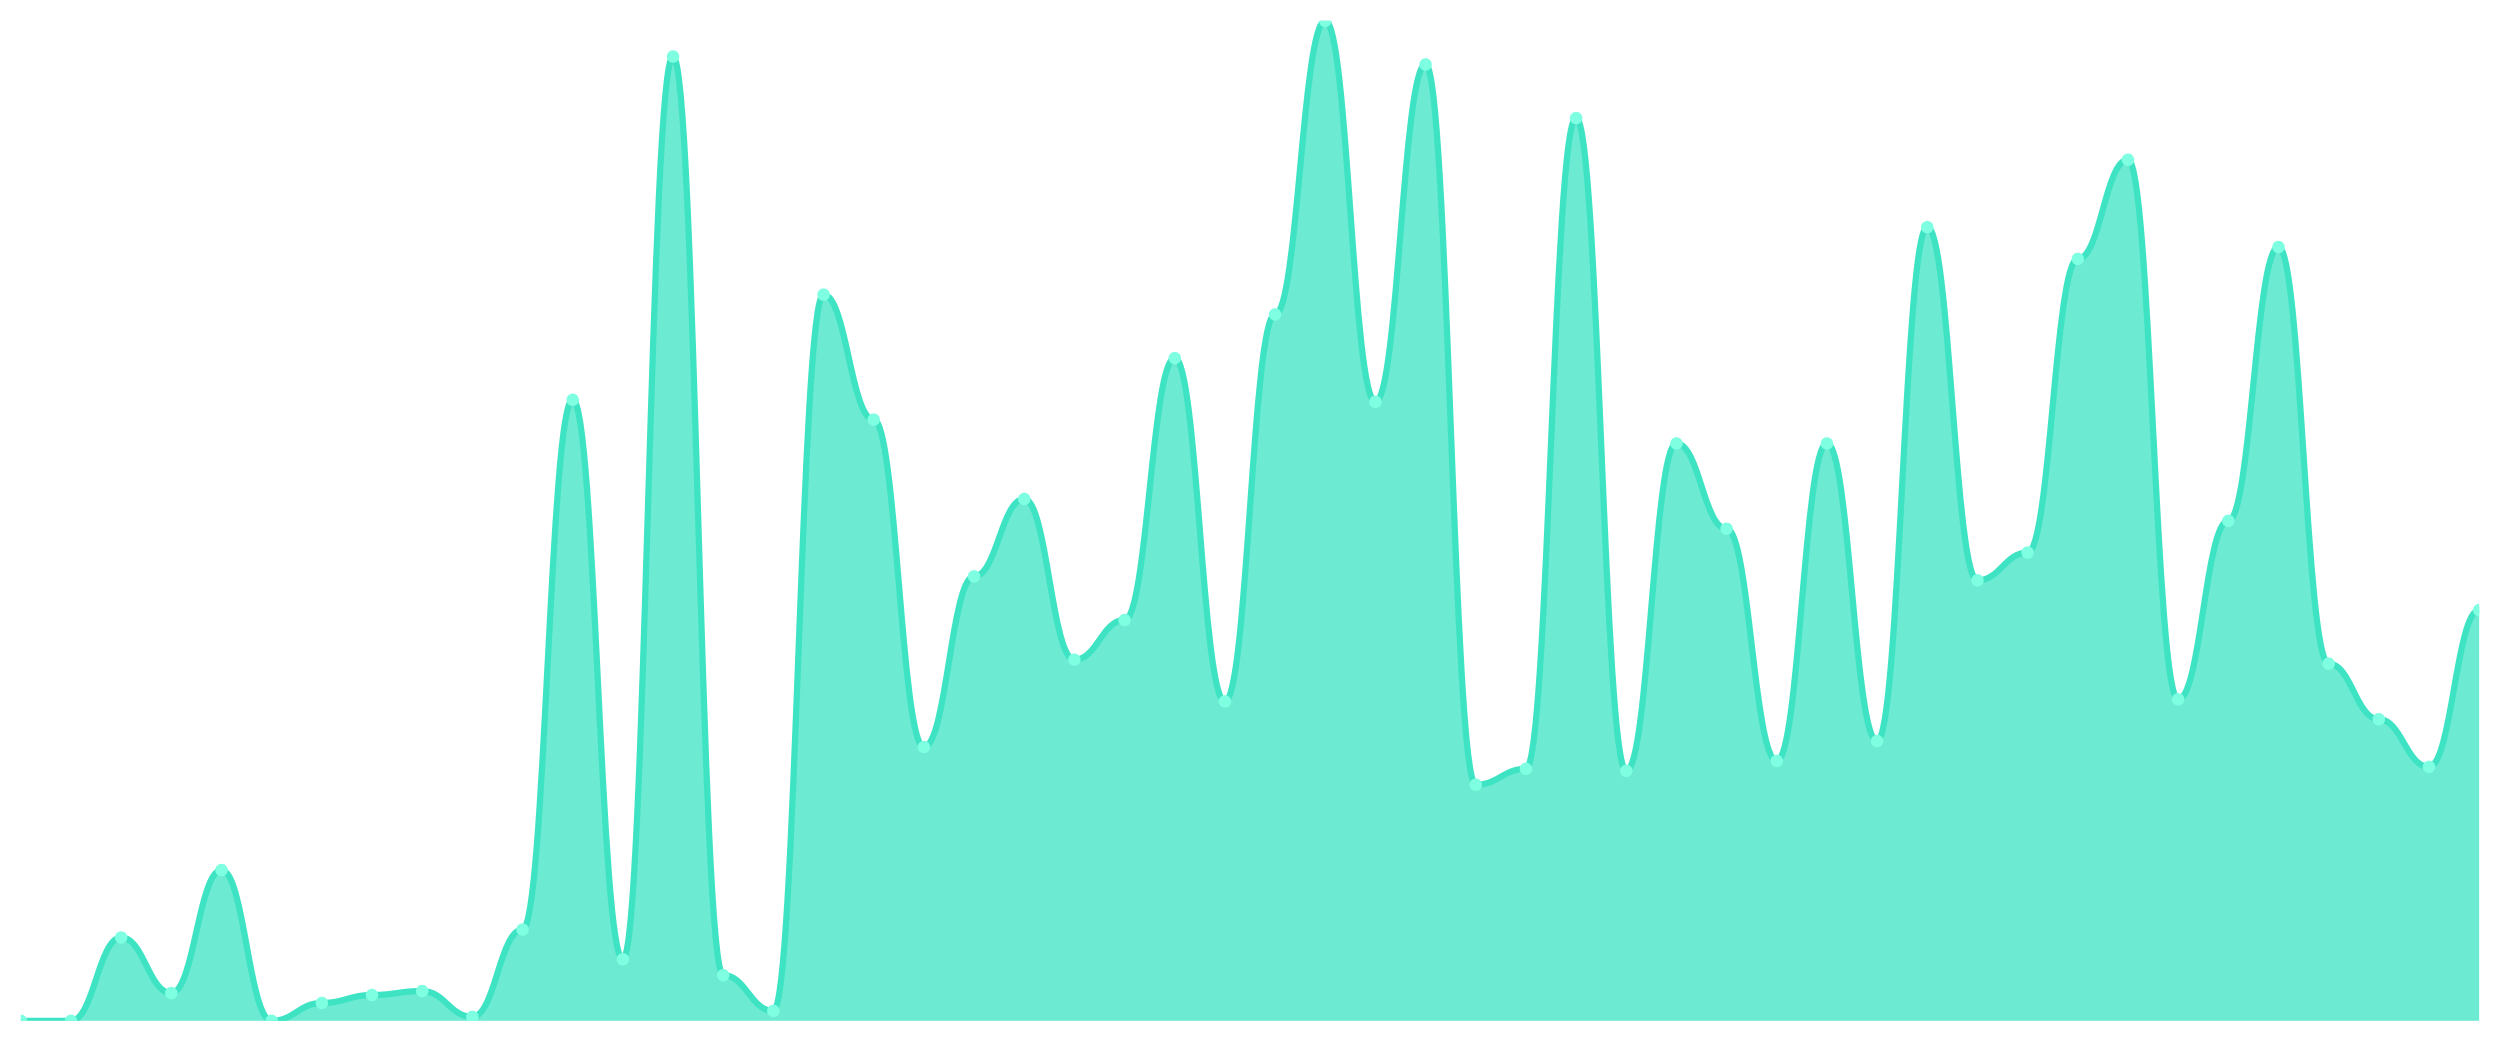
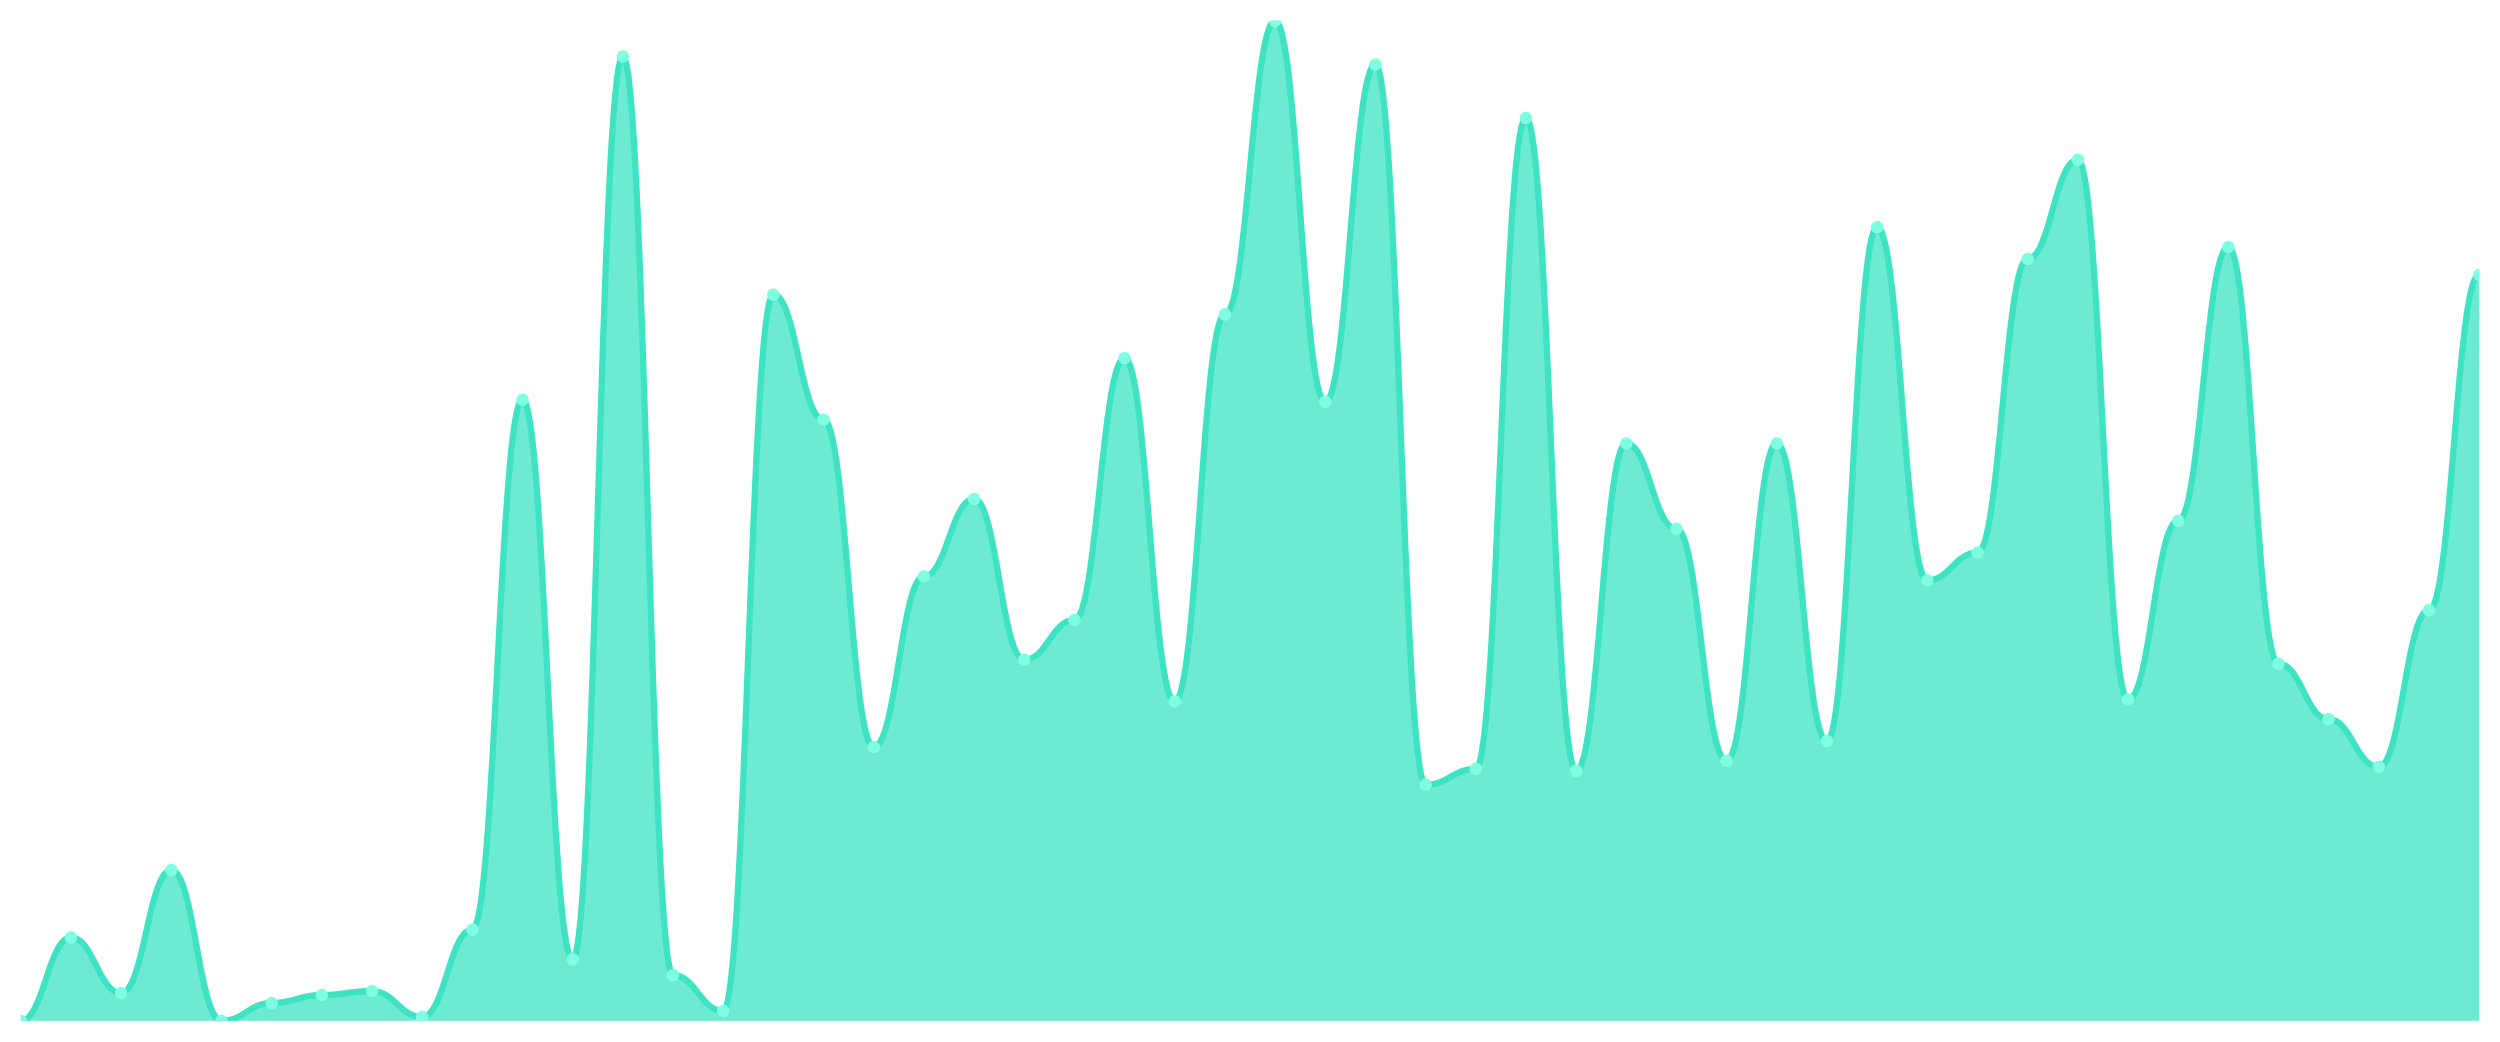
<svg xmlns="http://www.w3.org/2000/svg" viewBox="0 0 1200 500" width="1200" height="500">
  <defs>
    <clipPath id="c">
      <rect x="10" y="10" width="1180" height="480" />
    </clipPath>
  </defs>
  <rect width="1200" height="500" fill="none" />
  <g clip-path="url(#c)">
-     <path d="M 10,490 L 10,490 C 20.837,490 23.245,490 34.082,490 C 44.918,490 47.327,450 58.163,450 C 69,450 71.408,476.667 82.245,476.667 C 93.082,476.667 95.49,417.619 106.327,417.619 C 117.163,417.619 119.571,490 130.408,490 C 141.245,490 143.653,481.429 154.49,481.429 C 165.327,481.429 167.735,477.619 178.571,477.619 C 189.408,477.619 191.816,475.714 202.653,475.714 C 213.49,475.714 215.898,488.095 226.735,488.095 C 237.571,488.095 239.98,446.19 250.816,446.19 C 261.653,446.19 264.061,191.905 274.898,191.905 C 285.735,191.905 288.143,460.476 298.98,460.476 C 309.816,460.476 312.224,27.143 323.061,27.143 C 333.898,27.143 336.306,468.095 347.143,468.095 C 357.98,468.095 360.388,485.238 371.224,485.238 C 382.061,485.238 384.469,141.429 395.306,141.429 C 406.143,141.429 408.551,201.429 419.388,201.429 C 430.224,201.429 432.633,358.571 443.469,358.571 C 454.306,358.571 456.714,276.667 467.551,276.667 C 478.388,276.667 480.796,239.524 491.633,239.524 C 502.469,239.524 504.878,316.667 515.714,316.667 C 526.551,316.667 528.959,297.619 539.796,297.619 C 550.633,297.619 553.041,171.905 563.878,171.905 C 574.714,171.905 577.122,336.667 587.959,336.667 C 598.796,336.667 601.204,150.952 612.041,150.952 C 622.878,150.952 625.286,10 636.122,10 C 646.959,10 649.367,192.857 660.204,192.857 C 671.041,192.857 673.449,30.952 684.286,30.952 C 695.122,30.952 697.531,376.667 708.367,376.667 C 719.204,376.667 721.612,369.048 732.449,369.048 C 743.286,369.048 745.694,56.667 756.531,56.667 C 767.367,56.667 769.776,370 780.612,370 C 791.449,370 793.857,212.857 804.694,212.857 C 815.531,212.857 817.939,253.81 828.776,253.81 C 839.612,253.81 842.02,365.238 852.857,365.238 C 863.694,365.238 866.102,212.857 876.939,212.857 C 887.776,212.857 890.184,355.714 901.02,355.714 C 911.857,355.714 914.265,109.048 925.102,109.048 C 935.939,109.048 938.347,278.571 949.184,278.571 C 960.02,278.571 962.429,265.238 973.265,265.238 C 984.102,265.238 986.51,124.286 997.347,124.286 C 1008.184,124.286 1010.592,76.667 1021.429,76.667 C 1032.265,76.667 1034.673,335.714 1045.51,335.714 C 1056.347,335.714 1058.755,250 1069.592,250 C 1080.429,250 1082.837,118.571 1093.673,118.571 C 1104.51,118.571 1106.918,318.571 1117.755,318.571 C 1128.592,318.571 1131,345.238 1141.837,345.238 C 1152.673,345.238 1155.082,368.095 1165.918,368.095 C 1176.755,368.095 1179.163,292.857 1190,292.857 L 1190,490 Z" fill="rgba(61,227,195,0.75)" />
-     <path d="M 10,490 C 20.837,490 23.245,490 34.082,490 C 44.918,490 47.327,450 58.163,450 C 69,450 71.408,476.667 82.245,476.667 C 93.082,476.667 95.49,417.619 106.327,417.619 C 117.163,417.619 119.571,490 130.408,490 C 141.245,490 143.653,481.429 154.49,481.429 C 165.327,481.429 167.735,477.619 178.571,477.619 C 189.408,477.619 191.816,475.714 202.653,475.714 C 213.49,475.714 215.898,488.095 226.735,488.095 C 237.571,488.095 239.98,446.19 250.816,446.19 C 261.653,446.19 264.061,191.905 274.898,191.905 C 285.735,191.905 288.143,460.476 298.98,460.476 C 309.816,460.476 312.224,27.143 323.061,27.143 C 333.898,27.143 336.306,468.095 347.143,468.095 C 357.98,468.095 360.388,485.238 371.224,485.238 C 382.061,485.238 384.469,141.429 395.306,141.429 C 406.143,141.429 408.551,201.429 419.388,201.429 C 430.224,201.429 432.633,358.571 443.469,358.571 C 454.306,358.571 456.714,276.667 467.551,276.667 C 478.388,276.667 480.796,239.524 491.633,239.524 C 502.469,239.524 504.878,316.667 515.714,316.667 C 526.551,316.667 528.959,297.619 539.796,297.619 C 550.633,297.619 553.041,171.905 563.878,171.905 C 574.714,171.905 577.122,336.667 587.959,336.667 C 598.796,336.667 601.204,150.952 612.041,150.952 C 622.878,150.952 625.286,10 636.122,10 C 646.959,10 649.367,192.857 660.204,192.857 C 671.041,192.857 673.449,30.952 684.286,30.952 C 695.122,30.952 697.531,376.667 708.367,376.667 C 719.204,376.667 721.612,369.048 732.449,369.048 C 743.286,369.048 745.694,56.667 756.531,56.667 C 767.367,56.667 769.776,370 780.612,370 C 791.449,370 793.857,212.857 804.694,212.857 C 815.531,212.857 817.939,253.81 828.776,253.81 C 839.612,253.81 842.02,365.238 852.857,365.238 C 863.694,365.238 866.102,212.857 876.939,212.857 C 887.776,212.857 890.184,355.714 901.02,355.714 C 911.857,355.714 914.265,109.048 925.102,109.048 C 935.939,109.048 938.347,278.571 949.184,278.571 C 960.02,278.571 962.429,265.238 973.265,265.238 C 984.102,265.238 986.51,124.286 997.347,124.286 C 1008.184,124.286 1010.592,76.667 1021.429,76.667 C 1032.265,76.667 1034.673,335.714 1045.51,335.714 C 1056.347,335.714 1058.755,250 1069.592,250 C 1080.429,250 1082.837,118.571 1093.673,118.571 C 1104.51,118.571 1106.918,318.571 1117.755,318.571 C 1128.592,318.571 1131,345.238 1141.837,345.238 C 1152.673,345.238 1155.082,368.095 1165.918,368.095 C 1176.755,368.095 1179.163,292.857 1190,292.857" fill="none" stroke="#3de3c3" stroke-width="3" stroke-linecap="round" stroke-linejoin="round" />
+     <path d="M 10,490 L 10,490 C 20.837,490 23.245,450 34.082,450 C 44.918,450 47.327,476.667 58.163,476.667 C 69,476.667 71.408,417.619 82.245,417.619 C 93.082,417.619 95.49,490 106.327,490 C 117.163,490 119.571,481.429 130.408,481.429 C 141.245,481.429 143.653,477.619 154.49,477.619 C 165.327,477.619 167.735,475.714 178.571,475.714 C 189.408,475.714 191.816,488.095 202.653,488.095 C 213.49,488.095 215.898,446.19 226.735,446.19 C 237.571,446.19 239.98,191.905 250.816,191.905 C 261.653,191.905 264.061,460.476 274.898,460.476 C 285.735,460.476 288.143,27.143 298.98,27.143 C 309.816,27.143 312.224,468.095 323.061,468.095 C 333.898,468.095 336.306,485.238 347.143,485.238 C 357.98,485.238 360.388,141.429 371.224,141.429 C 382.061,141.429 384.469,201.429 395.306,201.429 C 406.143,201.429 408.551,358.571 419.388,358.571 C 430.224,358.571 432.633,276.667 443.469,276.667 C 454.306,276.667 456.714,239.524 467.551,239.524 C 478.388,239.524 480.796,316.667 491.633,316.667 C 502.469,316.667 504.878,297.619 515.714,297.619 C 526.551,297.619 528.959,171.905 539.796,171.905 C 550.633,171.905 553.041,336.667 563.878,336.667 C 574.714,336.667 577.122,150.952 587.959,150.952 C 598.796,150.952 601.204,10 612.041,10 C 622.878,10 625.286,192.857 636.122,192.857 C 646.959,192.857 649.367,30.952 660.204,30.952 C 671.041,30.952 673.449,376.667 684.286,376.667 C 695.122,376.667 697.531,369.048 708.367,369.048 C 719.204,369.048 721.612,56.667 732.449,56.667 C 743.286,56.667 745.694,370 756.531,370 C 767.367,370 769.776,212.857 780.612,212.857 C 791.449,212.857 793.857,253.81 804.694,253.81 C 815.531,253.81 817.939,365.238 828.776,365.238 C 839.612,365.238 842.02,212.857 852.857,212.857 C 863.694,212.857 866.102,355.714 876.939,355.714 C 887.776,355.714 890.184,109.048 901.02,109.048 C 911.857,109.048 914.265,278.571 925.102,278.571 C 935.939,278.571 938.347,265.238 949.184,265.238 C 960.02,265.238 962.429,124.286 973.265,124.286 C 984.102,124.286 986.51,76.667 997.347,76.667 C 1008.184,76.667 1010.592,335.714 1021.429,335.714 C 1032.265,335.714 1034.673,250 1045.51,250 C 1056.347,250 1058.755,118.571 1069.592,118.571 C 1080.429,118.571 1082.837,318.571 1093.673,318.571 C 1104.51,318.571 1106.918,345.238 1117.755,345.238 C 1128.592,345.238 1131,368.095 1141.837,368.095 C 1152.673,368.095 1155.082,292.857 1165.918,292.857 C 1176.755,292.857 1179.163,131.905 1190,131.905 L 1190,490 Z" fill="rgba(61,227,195,0.75)" />
+     <path d="M 10,490 C 20.837,490 23.245,450 34.082,450 C 44.918,450 47.327,476.667 58.163,476.667 C 69,476.667 71.408,417.619 82.245,417.619 C 93.082,417.619 95.49,490 106.327,490 C 117.163,490 119.571,481.429 130.408,481.429 C 141.245,481.429 143.653,477.619 154.49,477.619 C 165.327,477.619 167.735,475.714 178.571,475.714 C 189.408,475.714 191.816,488.095 202.653,488.095 C 213.49,488.095 215.898,446.19 226.735,446.19 C 237.571,446.19 239.98,191.905 250.816,191.905 C 261.653,191.905 264.061,460.476 274.898,460.476 C 285.735,460.476 288.143,27.143 298.98,27.143 C 309.816,27.143 312.224,468.095 323.061,468.095 C 333.898,468.095 336.306,485.238 347.143,485.238 C 357.98,485.238 360.388,141.429 371.224,141.429 C 382.061,141.429 384.469,201.429 395.306,201.429 C 406.143,201.429 408.551,358.571 419.388,358.571 C 430.224,358.571 432.633,276.667 443.469,276.667 C 454.306,276.667 456.714,239.524 467.551,239.524 C 478.388,239.524 480.796,316.667 491.633,316.667 C 502.469,316.667 504.878,297.619 515.714,297.619 C 526.551,297.619 528.959,171.905 539.796,171.905 C 550.633,171.905 553.041,336.667 563.878,336.667 C 574.714,336.667 577.122,150.952 587.959,150.952 C 598.796,150.952 601.204,10 612.041,10 C 622.878,10 625.286,192.857 636.122,192.857 C 646.959,192.857 649.367,30.952 660.204,30.952 C 671.041,30.952 673.449,376.667 684.286,376.667 C 695.122,376.667 697.531,369.048 708.367,369.048 C 719.204,369.048 721.612,56.667 732.449,56.667 C 743.286,56.667 745.694,370 756.531,370 C 767.367,370 769.776,212.857 780.612,212.857 C 791.449,212.857 793.857,253.81 804.694,253.81 C 815.531,253.81 817.939,365.238 828.776,365.238 C 839.612,365.238 842.02,212.857 852.857,212.857 C 863.694,212.857 866.102,355.714 876.939,355.714 C 887.776,355.714 890.184,109.048 901.02,109.048 C 911.857,109.048 914.265,278.571 925.102,278.571 C 935.939,278.571 938.347,265.238 949.184,265.238 C 960.02,265.238 962.429,124.286 973.265,124.286 C 984.102,124.286 986.51,76.667 997.347,76.667 C 1008.184,76.667 1010.592,335.714 1021.429,335.714 C 1032.265,335.714 1034.673,250 1045.51,250 C 1056.347,250 1058.755,118.571 1069.592,118.571 C 1080.429,118.571 1082.837,318.571 1093.673,318.571 C 1104.51,318.571 1106.918,345.238 1117.755,345.238 C 1128.592,345.238 1131,368.095 1141.837,368.095 C 1152.673,368.095 1155.082,292.857 1165.918,292.857 C 1176.755,292.857 1179.163,131.905 1190,131.905" fill="none" stroke="#3de3c3" stroke-width="3" stroke-linecap="round" stroke-linejoin="round" />
    <circle cx="10" cy="490" r="3" fill="#7fffe1" />
-     <circle cx="34.082" cy="490" r="3" fill="#7fffe1" />
-     <circle cx="58.163" cy="450" r="3" fill="#7fffe1" />
-     <circle cx="82.245" cy="476.667" r="3" fill="#7fffe1" />
-     <circle cx="106.327" cy="417.619" r="3" fill="#7fffe1" />
-     <circle cx="130.408" cy="490" r="3" fill="#7fffe1" />
-     <circle cx="154.49" cy="481.429" r="3" fill="#7fffe1" />
-     <circle cx="178.571" cy="477.619" r="3" fill="#7fffe1" />
-     <circle cx="202.653" cy="475.714" r="3" fill="#7fffe1" />
-     <circle cx="226.735" cy="488.095" r="3" fill="#7fffe1" />
-     <circle cx="250.816" cy="446.19" r="3" fill="#7fffe1" />
-     <circle cx="274.898" cy="191.905" r="3" fill="#7fffe1" />
-     <circle cx="298.98" cy="460.476" r="3" fill="#7fffe1" />
-     <circle cx="323.061" cy="27.143" r="3" fill="#7fffe1" />
-     <circle cx="347.143" cy="468.095" r="3" fill="#7fffe1" />
-     <circle cx="371.224" cy="485.238" r="3" fill="#7fffe1" />
-     <circle cx="395.306" cy="141.429" r="3" fill="#7fffe1" />
-     <circle cx="419.388" cy="201.429" r="3" fill="#7fffe1" />
-     <circle cx="443.469" cy="358.571" r="3" fill="#7fffe1" />
-     <circle cx="467.551" cy="276.667" r="3" fill="#7fffe1" />
-     <circle cx="491.633" cy="239.524" r="3" fill="#7fffe1" />
-     <circle cx="515.714" cy="316.667" r="3" fill="#7fffe1" />
-     <circle cx="539.796" cy="297.619" r="3" fill="#7fffe1" />
-     <circle cx="563.878" cy="171.905" r="3" fill="#7fffe1" />
-     <circle cx="587.959" cy="336.667" r="3" fill="#7fffe1" />
-     <circle cx="612.041" cy="150.952" r="3" fill="#7fffe1" />
-     <circle cx="636.122" cy="10" r="3" fill="#7fffe1" />
-     <circle cx="660.204" cy="192.857" r="3" fill="#7fffe1" />
-     <circle cx="684.286" cy="30.952" r="3" fill="#7fffe1" />
-     <circle cx="708.367" cy="376.667" r="3" fill="#7fffe1" />
-     <circle cx="732.449" cy="369.048" r="3" fill="#7fffe1" />
-     <circle cx="756.531" cy="56.667" r="3" fill="#7fffe1" />
-     <circle cx="780.612" cy="370" r="3" fill="#7fffe1" />
-     <circle cx="804.694" cy="212.857" r="3" fill="#7fffe1" />
-     <circle cx="828.776" cy="253.81" r="3" fill="#7fffe1" />
-     <circle cx="852.857" cy="365.238" r="3" fill="#7fffe1" />
-     <circle cx="876.939" cy="212.857" r="3" fill="#7fffe1" />
-     <circle cx="901.02" cy="355.714" r="3" fill="#7fffe1" />
-     <circle cx="925.102" cy="109.048" r="3" fill="#7fffe1" />
-     <circle cx="949.184" cy="278.571" r="3" fill="#7fffe1" />
-     <circle cx="973.265" cy="265.238" r="3" fill="#7fffe1" />
-     <circle cx="997.347" cy="124.286" r="3" fill="#7fffe1" />
-     <circle cx="1021.429" cy="76.667" r="3" fill="#7fffe1" />
-     <circle cx="1045.51" cy="335.714" r="3" fill="#7fffe1" />
-     <circle cx="1069.592" cy="250" r="3" fill="#7fffe1" />
-     <circle cx="1093.673" cy="118.571" r="3" fill="#7fffe1" />
-     <circle cx="1117.755" cy="318.571" r="3" fill="#7fffe1" />
-     <circle cx="1141.837" cy="345.238" r="3" fill="#7fffe1" />
-     <circle cx="1165.918" cy="368.095" r="3" fill="#7fffe1" />
-     <circle cx="1190" cy="292.857" r="3" fill="#7fffe1" />
+     <circle cx="34.082" cy="450" r="3" fill="#7fffe1" />
+     <circle cx="58.163" cy="476.667" r="3" fill="#7fffe1" />
+     <circle cx="82.245" cy="417.619" r="3" fill="#7fffe1" />
+     <circle cx="106.327" cy="490" r="3" fill="#7fffe1" />
+     <circle cx="130.408" cy="481.429" r="3" fill="#7fffe1" />
+     <circle cx="154.49" cy="477.619" r="3" fill="#7fffe1" />
+     <circle cx="178.571" cy="475.714" r="3" fill="#7fffe1" />
+     <circle cx="202.653" cy="488.095" r="3" fill="#7fffe1" />
+     <circle cx="226.735" cy="446.19" r="3" fill="#7fffe1" />
+     <circle cx="250.816" cy="191.905" r="3" fill="#7fffe1" />
+     <circle cx="274.898" cy="460.476" r="3" fill="#7fffe1" />
+     <circle cx="298.98" cy="27.143" r="3" fill="#7fffe1" />
+     <circle cx="323.061" cy="468.095" r="3" fill="#7fffe1" />
+     <circle cx="347.143" cy="485.238" r="3" fill="#7fffe1" />
+     <circle cx="371.224" cy="141.429" r="3" fill="#7fffe1" />
+     <circle cx="395.306" cy="201.429" r="3" fill="#7fffe1" />
+     <circle cx="419.388" cy="358.571" r="3" fill="#7fffe1" />
+     <circle cx="443.469" cy="276.667" r="3" fill="#7fffe1" />
+     <circle cx="467.551" cy="239.524" r="3" fill="#7fffe1" />
+     <circle cx="491.633" cy="316.667" r="3" fill="#7fffe1" />
+     <circle cx="515.714" cy="297.619" r="3" fill="#7fffe1" />
+     <circle cx="539.796" cy="171.905" r="3" fill="#7fffe1" />
+     <circle cx="563.878" cy="336.667" r="3" fill="#7fffe1" />
+     <circle cx="587.959" cy="150.952" r="3" fill="#7fffe1" />
+     <circle cx="612.041" cy="10" r="3" fill="#7fffe1" />
+     <circle cx="636.122" cy="192.857" r="3" fill="#7fffe1" />
+     <circle cx="660.204" cy="30.952" r="3" fill="#7fffe1" />
+     <circle cx="684.286" cy="376.667" r="3" fill="#7fffe1" />
+     <circle cx="708.367" cy="369.048" r="3" fill="#7fffe1" />
+     <circle cx="732.449" cy="56.667" r="3" fill="#7fffe1" />
+     <circle cx="756.531" cy="370" r="3" fill="#7fffe1" />
+     <circle cx="780.612" cy="212.857" r="3" fill="#7fffe1" />
+     <circle cx="804.694" cy="253.81" r="3" fill="#7fffe1" />
+     <circle cx="828.776" cy="365.238" r="3" fill="#7fffe1" />
+     <circle cx="852.857" cy="212.857" r="3" fill="#7fffe1" />
+     <circle cx="876.939" cy="355.714" r="3" fill="#7fffe1" />
+     <circle cx="901.02" cy="109.048" r="3" fill="#7fffe1" />
+     <circle cx="925.102" cy="278.571" r="3" fill="#7fffe1" />
+     <circle cx="949.184" cy="265.238" r="3" fill="#7fffe1" />
+     <circle cx="973.265" cy="124.286" r="3" fill="#7fffe1" />
+     <circle cx="997.347" cy="76.667" r="3" fill="#7fffe1" />
+     <circle cx="1021.429" cy="335.714" r="3" fill="#7fffe1" />
+     <circle cx="1045.51" cy="250" r="3" fill="#7fffe1" />
+     <circle cx="1069.592" cy="118.571" r="3" fill="#7fffe1" />
+     <circle cx="1093.673" cy="318.571" r="3" fill="#7fffe1" />
+     <circle cx="1117.755" cy="345.238" r="3" fill="#7fffe1" />
+     <circle cx="1141.837" cy="368.095" r="3" fill="#7fffe1" />
+     <circle cx="1165.918" cy="292.857" r="3" fill="#7fffe1" />
+     <circle cx="1190" cy="131.905" r="3" fill="#7fffe1" />
  </g>
</svg>
